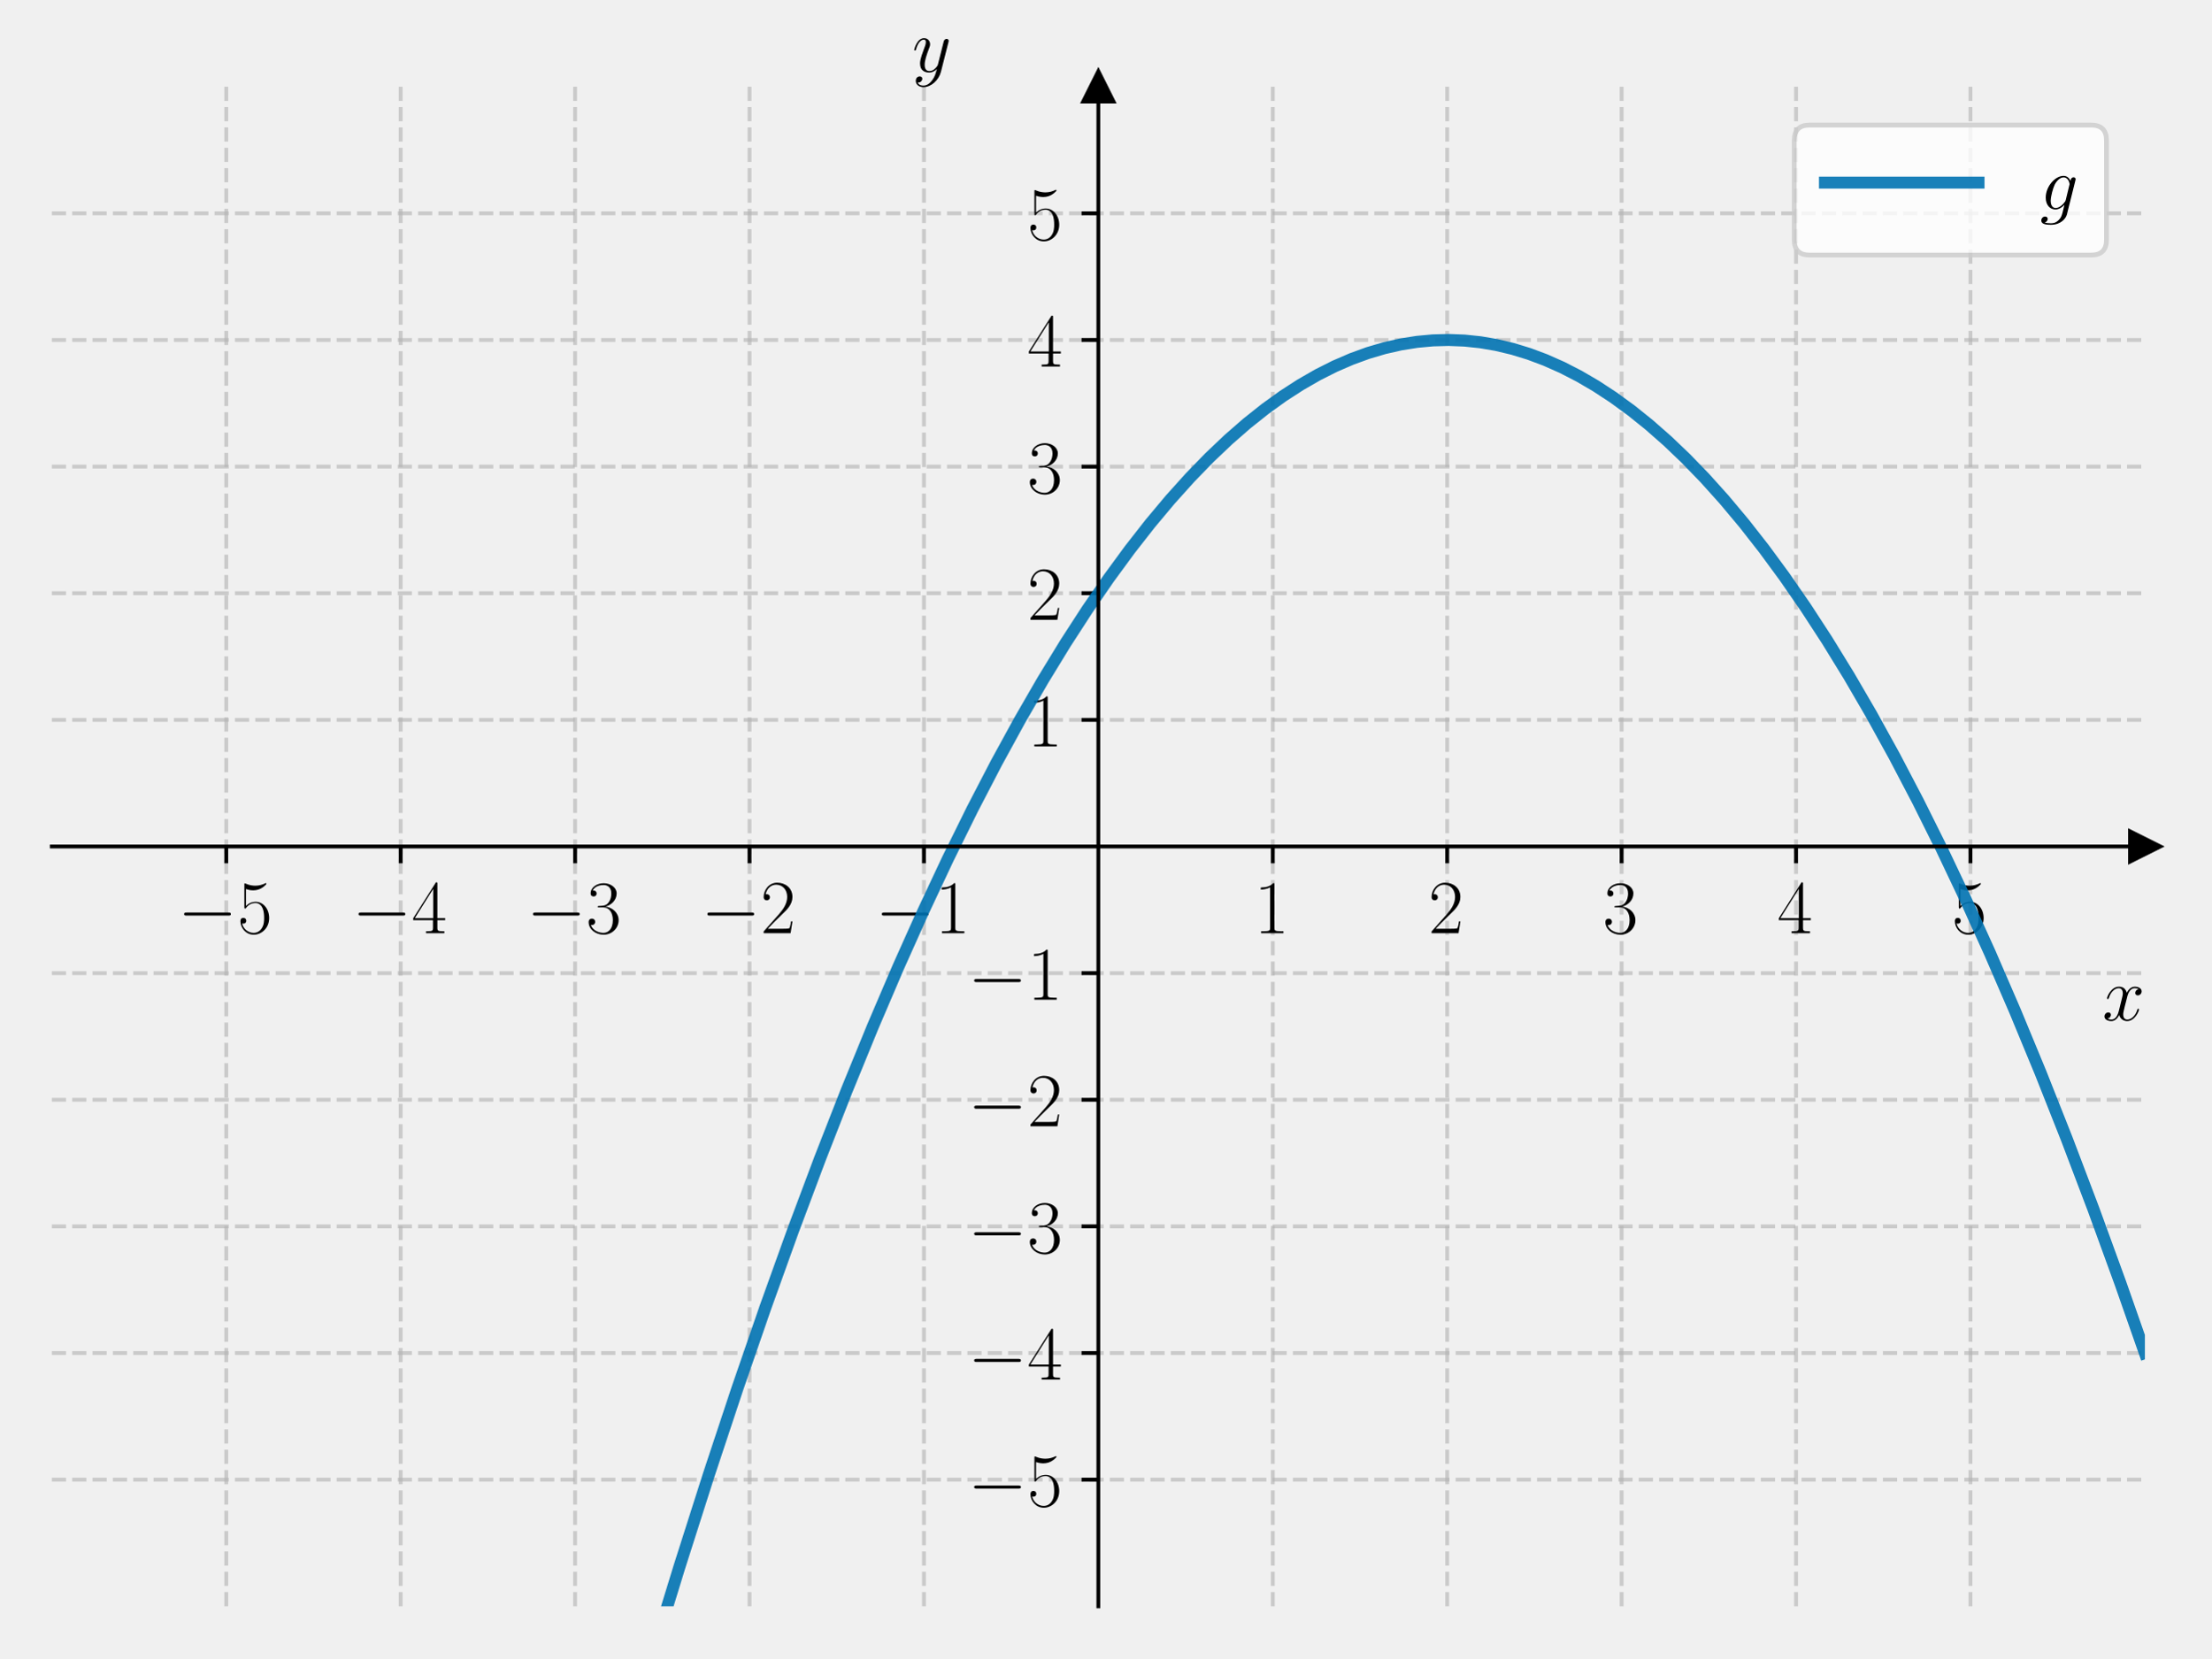
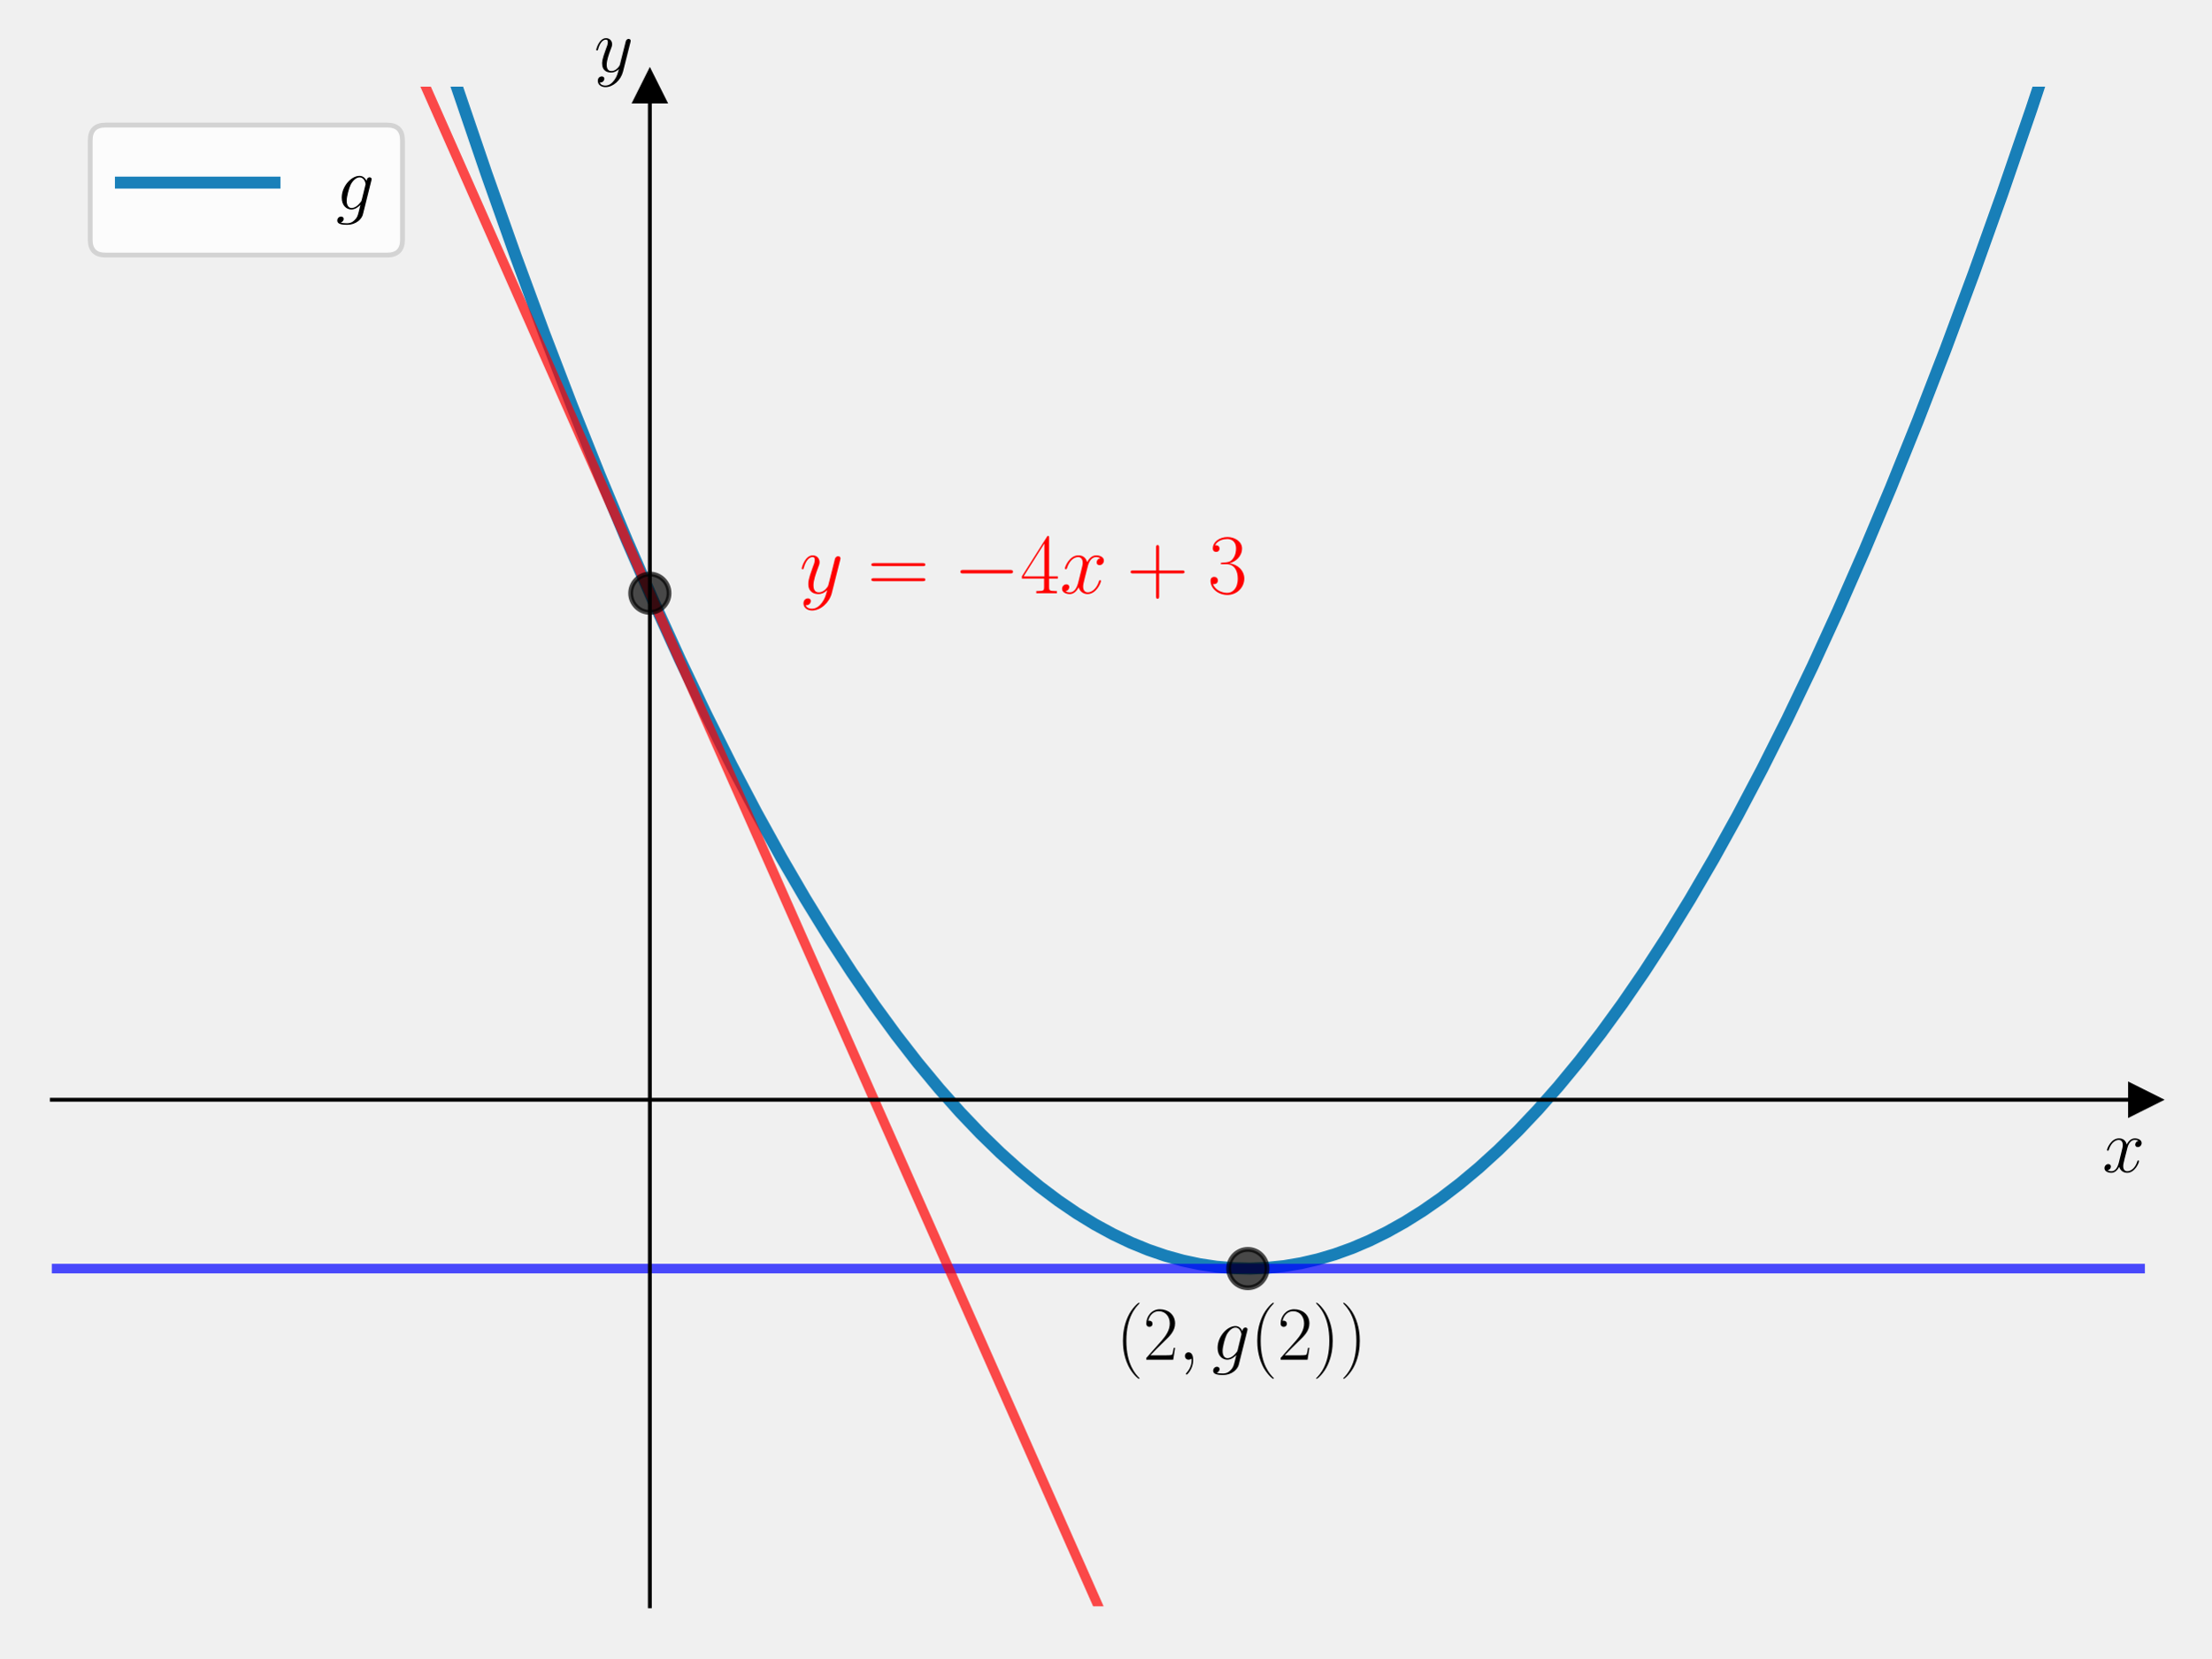
<svg xmlns="http://www.w3.org/2000/svg" xmlns:xlink="http://www.w3.org/1999/xlink" width="460.8pt" height="345.6pt" viewBox="0 0 460.8 345.6" version="1.1">
  <defs>
    <style type="text/css">*{stroke-linejoin: round; stroke-linecap: butt}</style>
  </defs>
  <g id="figure_1">
    <g id="patch_1">
      <path d="M 0 345.6  L 460.8 345.6  L 460.8 0  L 0 0  L 0 345.6  z " style="fill: none" />
    </g>
    <g id="axes_1">
      <g id="patch_2">
        <path d="M 10.8 334.8  L 447 334.8  L 447 18.065  L 10.8 18.065  L 10.8 334.8  z " style="fill: none" />
      </g>
      <g id="matplotlib.axis_1">
-         <g id="xtick_1">
-           <g id="line2d_1">
-             <path d="M 47.15 334.8  L 47.15 18.065  " clip-path="url(#p6f32e92898)" style="fill: none; stroke-dasharray: 2.96,1.28; stroke-dashoffset: 0; stroke: #b0b0b0; stroke-opacity: 0.6; stroke-width: 0.8" />
-           </g>
-           <g id="line2d_2">
-             <defs>
-               <path id="m52baa0a2c3" d="M 0 0  L 0 3.5  " style="stroke: #000000; stroke-width: 0.8" />
-             </defs>
-             <g>
-               <use xlink:href="#m52baa0a2c3" x="47.15" y="176.432" style="stroke: #000000; stroke-width: 0.8" />
-             </g>
-           </g>
-           <g id="text_1">
-             <g transform="translate(37.04901 194.5019) scale(0.16 -0.16)">
-               <defs>
-                 <path id="CMSY10-0" d="M 4218 1472  C 4326 1472 4442 1472 4442 1600  C 4442 1728 4326 1728 4218 1728  L 755 1728  C 646 1728 531 1728 531 1600  C 531 1472 646 1472 755 1472  L 4218 1472  z " transform="scale(0.015625)" />
-                 <path id="CMR17-35" d="M 730 3692  C 794 3666 1056 3584 1325 3584  C 1920 3584 2246 3911 2432 4100  C 2432 4157 2432 4192 2394 4192  C 2387 4192 2374 4192 2323 4163  C 2099 4058 1837 3973 1517 3973  C 1325 3973 1037 3999 723 4139  C 653 4171 640 4171 634 4171  C 602 4171 595 4164 595 4037  L 595 2203  C 595 2089 595 2057 659 2057  C 691 2057 704 2070 736 2114  C 941 2401 1222 2522 1542 2522  C 1766 2522 2246 2382 2246 1289  C 2246 1085 2246 715 2054 421  C 1894 159 1645 25 1370 25  C 947 25 518 320 403 814  C 429 807 480 795 506 795  C 589 795 749 840 749 1038  C 749 1210 627 1280 506 1280  C 358 1280 262 1190 262 1011  C 262 454 704 -128 1382 -128  C 2042 -128 2669 440 2669 1264  C 2669 2030 2170 2624 1549 2624  C 1222 2624 947 2503 730 2274  L 730 3692  z " transform="scale(0.015625)" />
-               </defs>
-               <use xlink:href="#CMSY10-0" transform="scale(0.996264)" />
-               <use xlink:href="#CMR17-35" transform="translate(77.48747 0) scale(0.996264)" />
-             </g>
-           </g>
-         </g>
-         <g id="xtick_2">
-           <g id="line2d_3">
-             <path d="M 83.5 334.8  L 83.5 18.065  " clip-path="url(#p6f32e92898)" style="fill: none; stroke-dasharray: 2.96,1.28; stroke-dashoffset: 0; stroke: #b0b0b0; stroke-opacity: 0.6; stroke-width: 0.8" />
-           </g>
-           <g id="line2d_4">
-             <g>
-               <use xlink:href="#m52baa0a2c3" x="83.5" y="176.432" style="stroke: #000000; stroke-width: 0.8" />
-             </g>
-           </g>
-           <g id="text_2">
-             <g transform="translate(73.39901 194.5019) scale(0.16 -0.16)">
-               <defs>
-                 <path id="CMR17-34" d="M 2150 4122  C 2150 4256 2144 4256 2029 4256  L 128 1254  L 128 1088  L 1779 1088  L 1779 457  C 1779 224 1766 160 1318 160  L 1197 160  L 1197 0  C 1402 0 1747 0 1965 0  C 2182 0 2528 0 2733 0  L 2733 160  L 2611 160  C 2163 160 2150 224 2150 457  L 2150 1088  L 2803 1088  L 2803 1254  L 2150 1254  L 2150 4122  z M 1798 3703  L 1798 1254  L 256 1254  L 1798 3703  z " transform="scale(0.015625)" />
-               </defs>
-               <use xlink:href="#CMSY10-0" transform="scale(0.996264)" />
-               <use xlink:href="#CMR17-34" transform="translate(77.48747 0) scale(0.996264)" />
-             </g>
-           </g>
-         </g>
-         <g id="xtick_3">
-           <g id="line2d_5">
-             <path d="M 119.85 334.8  L 119.85 18.065  " clip-path="url(#p6f32e92898)" style="fill: none; stroke-dasharray: 2.96,1.28; stroke-dashoffset: 0; stroke: #b0b0b0; stroke-opacity: 0.6; stroke-width: 0.8" />
-           </g>
-           <g id="line2d_6">
-             <g>
-               <use xlink:href="#m52baa0a2c3" x="119.85" y="176.432" style="stroke: #000000; stroke-width: 0.8" />
-             </g>
-           </g>
-           <g id="text_3">
-             <g transform="translate(109.749 194.5019) scale(0.16 -0.16)">
-               <defs>
-                 <path id="CMR17-33" d="M 1414 2157  C 1984 2157 2234 1662 2234 1090  C 2234 320 1824 25 1453 25  C 1114 25 563 194 390 693  C 422 680 454 680 486 680  C 640 680 755 782 755 948  C 755 1133 614 1216 486 1216  C 378 1216 211 1165 211 926  C 211 335 787 -128 1466 -128  C 2176 -128 2720 430 2720 1085  C 2720 1707 2208 2157 1600 2227  C 2086 2328 2554 2756 2554 3329  C 2554 3820 2048 4179 1472 4179  C 890 4179 378 3829 378 3329  C 378 3110 544 3072 627 3072  C 762 3072 877 3155 877 3321  C 877 3486 762 3569 627 3569  C 602 3569 570 3569 544 3557  C 730 3959 1235 4032 1459 4032  C 1683 4032 2106 3925 2106 3320  C 2106 3143 2080 2828 1862 2550  C 1670 2304 1453 2304 1242 2284  C 1210 2284 1062 2269 1037 2269  C 992 2263 966 2257 966 2208  C 966 2163 973 2157 1101 2157  L 1414 2157  z " transform="scale(0.015625)" />
-               </defs>
-               <use xlink:href="#CMSY10-0" transform="scale(0.996264)" />
-               <use xlink:href="#CMR17-33" transform="translate(77.48747 0) scale(0.996264)" />
-             </g>
-           </g>
-         </g>
-         <g id="xtick_4">
-           <g id="line2d_7">
-             <path d="M 156.2 334.8  L 156.2 18.065  " clip-path="url(#p6f32e92898)" style="fill: none; stroke-dasharray: 2.96,1.28; stroke-dashoffset: 0; stroke: #b0b0b0; stroke-opacity: 0.6; stroke-width: 0.8" />
-           </g>
-           <g id="line2d_8">
-             <g>
-               <use xlink:href="#m52baa0a2c3" x="156.2" y="176.432" style="stroke: #000000; stroke-width: 0.8" />
-             </g>
-           </g>
-           <g id="text_4">
-             <g transform="translate(146.099 194.5019) scale(0.16 -0.16)">
-               <defs>
-                 <path id="CMR17-32" d="M 2669 989  L 2554 989  C 2490 536 2438 459 2413 420  C 2381 369 1920 369 1830 369  L 602 369  C 832 619 1280 1072 1824 1597  C 2214 1967 2669 2402 2669 3035  C 2669 3790 2067 4224 1395 4224  C 691 4224 262 3604 262 3030  C 262 2780 448 2748 525 2748  C 589 2748 781 2787 781 3010  C 781 3207 614 3264 525 3264  C 486 3264 448 3258 422 3245  C 544 3790 915 4058 1306 4058  C 1862 4058 2227 3617 2227 3035  C 2227 2479 1901 2000 1536 1584  L 262 146  L 262 0  L 2515 0  L 2669 989  z " transform="scale(0.015625)" />
-               </defs>
-               <use xlink:href="#CMSY10-0" transform="scale(0.996264)" />
-               <use xlink:href="#CMR17-32" transform="translate(77.48747 0) scale(0.996264)" />
-             </g>
-           </g>
-         </g>
-         <g id="xtick_5">
-           <g id="line2d_9">
-             <path d="M 192.55 334.8  L 192.55 18.065  " clip-path="url(#p6f32e92898)" style="fill: none; stroke-dasharray: 2.96,1.28; stroke-dashoffset: 0; stroke: #b0b0b0; stroke-opacity: 0.6; stroke-width: 0.8" />
-           </g>
-           <g id="line2d_10">
-             <g>
-               <use xlink:href="#m52baa0a2c3" x="192.55" y="176.432" style="stroke: #000000; stroke-width: 0.8" />
-             </g>
-           </g>
-           <g id="text_5">
-             <g transform="translate(182.449 194.5019) scale(0.16 -0.16)">
-               <defs>
-                 <path id="CMR17-31" d="M 1702 4058  C 1702 4192 1696 4192 1606 4192  C 1357 3916 979 3827 621 3827  C 602 3827 570 3827 563 3808  C 557 3795 557 3782 557 3648  C 755 3648 1088 3686 1344 3839  L 1344 461  C 1344 236 1331 160 781 160  L 589 160  L 589 0  C 896 0 1216 0 1523 0  C 1830 0 2150 0 2458 0  L 2458 160  L 2266 160  C 1715 160 1702 230 1702 458  L 1702 4058  z " transform="scale(0.015625)" />
-               </defs>
-               <use xlink:href="#CMSY10-0" transform="scale(0.996264)" />
-               <use xlink:href="#CMR17-31" transform="translate(77.48747 0) scale(0.996264)" />
-             </g>
-           </g>
-         </g>
-         <g id="xtick_6">
-           <g id="line2d_11">
-             <path d="M 265.25 334.8  L 265.25 18.065  " clip-path="url(#p6f32e92898)" style="fill: none; stroke-dasharray: 2.96,1.28; stroke-dashoffset: 0; stroke: #b0b0b0; stroke-opacity: 0.6; stroke-width: 0.8" />
-           </g>
-           <g id="line2d_12">
-             <g>
-               <use xlink:href="#m52baa0a2c3" x="265.25" y="176.432" style="stroke: #000000; stroke-width: 0.8" />
-             </g>
-           </g>
-           <g id="text_6">
-             <g transform="translate(261.348 194.5019) scale(0.16 -0.16)">
-               <use xlink:href="#CMR17-31" transform="scale(0.996264)" />
-             </g>
-           </g>
-         </g>
-         <g id="xtick_7">
-           <g id="line2d_13">
-             <path d="M 301.6 334.8  L 301.6 18.065  " clip-path="url(#p6f32e92898)" style="fill: none; stroke-dasharray: 2.96,1.28; stroke-dashoffset: 0; stroke: #b0b0b0; stroke-opacity: 0.6; stroke-width: 0.8" />
-           </g>
-           <g id="line2d_14">
-             <g>
-               <use xlink:href="#m52baa0a2c3" x="301.6" y="176.432" style="stroke: #000000; stroke-width: 0.8" />
-             </g>
-           </g>
-           <g id="text_7">
-             <g transform="translate(297.698 194.5019) scale(0.16 -0.16)">
-               <use xlink:href="#CMR17-32" transform="scale(0.996264)" />
-             </g>
-           </g>
-         </g>
-         <g id="xtick_8">
-           <g id="line2d_15">
-             <path d="M 337.95 334.8  L 337.95 18.065  " clip-path="url(#p6f32e92898)" style="fill: none; stroke-dasharray: 2.96,1.28; stroke-dashoffset: 0; stroke: #b0b0b0; stroke-opacity: 0.6; stroke-width: 0.8" />
-           </g>
-           <g id="line2d_16">
-             <g>
-               <use xlink:href="#m52baa0a2c3" x="337.95" y="176.432" style="stroke: #000000; stroke-width: 0.8" />
-             </g>
-           </g>
-           <g id="text_8">
-             <g transform="translate(334.048 194.5019) scale(0.16 -0.16)">
-               <use xlink:href="#CMR17-33" transform="scale(0.996264)" />
-             </g>
-           </g>
-         </g>
-         <g id="xtick_9">
-           <g id="line2d_17">
-             <path d="M 374.3 334.8  L 374.3 18.065  " clip-path="url(#p6f32e92898)" style="fill: none; stroke-dasharray: 2.96,1.28; stroke-dashoffset: 0; stroke: #b0b0b0; stroke-opacity: 0.6; stroke-width: 0.8" />
-           </g>
-           <g id="line2d_18">
-             <g>
-               <use xlink:href="#m52baa0a2c3" x="374.3" y="176.432" style="stroke: #000000; stroke-width: 0.8" />
-             </g>
-           </g>
-           <g id="text_9">
-             <g transform="translate(370.398 194.5019) scale(0.16 -0.16)">
-               <use xlink:href="#CMR17-34" transform="scale(0.996264)" />
-             </g>
-           </g>
-         </g>
-         <g id="xtick_10">
-           <g id="line2d_19">
-             <path d="M 410.65 334.8  L 410.65 18.065  " clip-path="url(#p6f32e92898)" style="fill: none; stroke-dasharray: 2.96,1.28; stroke-dashoffset: 0; stroke: #b0b0b0; stroke-opacity: 0.6; stroke-width: 0.8" />
-           </g>
-           <g id="line2d_20">
-             <g>
-               <use xlink:href="#m52baa0a2c3" x="410.65" y="176.432" style="stroke: #000000; stroke-width: 0.8" />
-             </g>
-           </g>
-           <g id="text_10">
-             <g transform="translate(406.748 194.5019) scale(0.16 -0.16)">
-               <use xlink:href="#CMR17-35" transform="scale(0.996264)" />
-             </g>
-           </g>
-         </g>
-         <g id="text_11">
-           <g transform="translate(438.1306 212.6709) scale(0.16 -0.16)">
+         <g id="text_1">
+           <g transform="translate(438.1306 244.2911) scale(0.16 -0.16)">
            <defs>
              <path id="CMMI12-78" d="M 3034 2606  C 2829 2567 2752 2414 2752 2293  C 2752 2139 2874 2088 2963 2088  C 3155 2088 3290 2254 3290 2427  C 3290 2695 2982 2816 2714 2816  C 2323 2816 2106 2433 2048 2312  C 1901 2816 1504 2816 1389 2816  C 736 2816 390 1980 390 1839  C 390 1814 416 1782 461 1782  C 512 1782 525 1820 538 1846  C 755 2555 1184 2689 1370 2689  C 1658 2689 1715 2420 1715 2267  C 1715 2127 1677 1980 1600 1673  L 1382 798  C 1286 415 1101 64 762 64  C 730 64 570 64 435 147  C 666 192 717 383 717 460  C 717 588 621 664 499 664  C 346 664 179 530 179 326  C 179 57 480 -64 755 -64  C 1062 -64 1280 179 1414 441  C 1517 64 1837 -64 2074 -64  C 2726 -64 3072 773 3072 913  C 3072 945 3046 971 3008 971  C 2950 971 2944 939 2925 888  C 2752 326 2381 64 2093 64  C 1869 64 1747 230 1747 492  C 1747 632 1773 734 1875 1156  L 2099 2024  C 2195 2408 2413 2689 2707 2689  C 2720 2689 2899 2689 3034 2606  z " transform="scale(0.015625)" />
            </defs>
            <use xlink:href="#CMMI12-78" transform="scale(0.996264)" />
          </g>
        </g>
      </g>
      <g id="matplotlib.axis_2">
-         <g id="ytick_1">
-           <g id="line2d_21">
-             <path d="M 10.8 308.405  L 447 308.405  " clip-path="url(#p6f32e92898)" style="fill: none; stroke-dasharray: 2.96,1.28; stroke-dashoffset: 0; stroke: #b0b0b0; stroke-opacity: 0.6; stroke-width: 0.8" />
-           </g>
-           <g id="line2d_22">
-             <defs>
-               <path id="m84176ec580" d="M 0 0  L -3.5 0  " style="stroke: #000000; stroke-width: 0.8" />
-             </defs>
-             <g>
-               <use xlink:href="#m84176ec580" x="228.9" y="308.405" style="stroke: #000000; stroke-width: 0.8" />
-             </g>
-           </g>
-           <g id="text_12">
-             <g transform="translate(201.698 313.9402) scale(0.16 -0.16)">
-               <use xlink:href="#CMSY10-0" transform="scale(0.996264)" />
-               <use xlink:href="#CMR17-35" transform="translate(77.48747 0) scale(0.996264)" />
-             </g>
-           </g>
-         </g>
-         <g id="ytick_2">
-           <g id="line2d_23">
-             <path d="M 10.8 282.011  L 447 282.011  " clip-path="url(#p6f32e92898)" style="fill: none; stroke-dasharray: 2.96,1.28; stroke-dashoffset: 0; stroke: #b0b0b0; stroke-opacity: 0.6; stroke-width: 0.8" />
-           </g>
-           <g id="line2d_24">
-             <g>
-               <use xlink:href="#m84176ec580" x="228.9" y="282.011" style="stroke: #000000; stroke-width: 0.8" />
-             </g>
-           </g>
-           <g id="text_13">
-             <g transform="translate(201.698 287.5455) scale(0.16 -0.16)">
-               <use xlink:href="#CMSY10-0" transform="scale(0.996264)" />
-               <use xlink:href="#CMR17-34" transform="translate(77.48747 0) scale(0.996264)" />
-             </g>
-           </g>
-         </g>
-         <g id="ytick_3">
-           <g id="line2d_25">
-             <path d="M 10.8 255.616  L 447 255.616  " clip-path="url(#p6f32e92898)" style="fill: none; stroke-dasharray: 2.96,1.28; stroke-dashoffset: 0; stroke: #b0b0b0; stroke-opacity: 0.6; stroke-width: 0.8" />
-           </g>
-           <g id="line2d_26">
-             <g>
-               <use xlink:href="#m84176ec580" x="228.9" y="255.616" style="stroke: #000000; stroke-width: 0.8" />
-             </g>
-           </g>
-           <g id="text_14">
-             <g transform="translate(201.698 261.1509) scale(0.16 -0.16)">
-               <use xlink:href="#CMSY10-0" transform="scale(0.996264)" />
-               <use xlink:href="#CMR17-33" transform="translate(77.48747 0) scale(0.996264)" />
-             </g>
-           </g>
-         </g>
-         <g id="ytick_4">
-           <g id="line2d_27">
-             <path d="M 10.8 229.222  L 447 229.222  " clip-path="url(#p6f32e92898)" style="fill: none; stroke-dasharray: 2.96,1.28; stroke-dashoffset: 0; stroke: #b0b0b0; stroke-opacity: 0.6; stroke-width: 0.8" />
-           </g>
-           <g id="line2d_28">
-             <g>
-               <use xlink:href="#m84176ec580" x="228.9" y="229.222" style="stroke: #000000; stroke-width: 0.8" />
-             </g>
-           </g>
-           <g id="text_15">
-             <g transform="translate(201.698 234.7563) scale(0.16 -0.16)">
-               <use xlink:href="#CMSY10-0" transform="scale(0.996264)" />
-               <use xlink:href="#CMR17-32" transform="translate(77.48747 0) scale(0.996264)" />
-             </g>
-           </g>
-         </g>
-         <g id="ytick_5">
-           <g id="line2d_29">
-             <path d="M 10.8 202.827  L 447 202.827  " clip-path="url(#p6f32e92898)" style="fill: none; stroke-dasharray: 2.96,1.28; stroke-dashoffset: 0; stroke: #b0b0b0; stroke-opacity: 0.6; stroke-width: 0.8" />
-           </g>
-           <g id="line2d_30">
-             <g>
-               <use xlink:href="#m84176ec580" x="228.9" y="202.827" style="stroke: #000000; stroke-width: 0.8" />
-             </g>
-           </g>
-           <g id="text_16">
-             <g transform="translate(201.698 208.3617) scale(0.16 -0.16)">
-               <use xlink:href="#CMSY10-0" transform="scale(0.996264)" />
-               <use xlink:href="#CMR17-31" transform="translate(77.48747 0) scale(0.996264)" />
-             </g>
-           </g>
-         </g>
-         <g id="ytick_6">
-           <g id="line2d_31">
-             <path d="M 10.8 150.038  L 447 150.038  " clip-path="url(#p6f32e92898)" style="fill: none; stroke-dasharray: 2.96,1.28; stroke-dashoffset: 0; stroke: #b0b0b0; stroke-opacity: 0.6; stroke-width: 0.8" />
-           </g>
-           <g id="line2d_32">
-             <g>
-               <use xlink:href="#m84176ec580" x="228.9" y="150.038" style="stroke: #000000; stroke-width: 0.8" />
-             </g>
-           </g>
-           <g id="text_17">
-             <g transform="translate(214.096 155.5724) scale(0.16 -0.16)">
-               <use xlink:href="#CMR17-31" transform="scale(0.996264)" />
-             </g>
-           </g>
-         </g>
-         <g id="ytick_7">
-           <g id="line2d_33">
-             <path d="M 10.8 123.643  L 447 123.643  " clip-path="url(#p6f32e92898)" style="fill: none; stroke-dasharray: 2.96,1.28; stroke-dashoffset: 0; stroke: #b0b0b0; stroke-opacity: 0.6; stroke-width: 0.8" />
-           </g>
-           <g id="line2d_34">
-             <g>
-               <use xlink:href="#m84176ec580" x="228.9" y="123.643" style="stroke: #000000; stroke-width: 0.8" />
-             </g>
-           </g>
-           <g id="text_18">
-             <g transform="translate(214.096 129.1778) scale(0.16 -0.16)">
-               <use xlink:href="#CMR17-32" transform="scale(0.996264)" />
-             </g>
-           </g>
-         </g>
-         <g id="ytick_8">
-           <g id="line2d_35">
-             <path d="M 10.8 97.248  L 447 97.248  " clip-path="url(#p6f32e92898)" style="fill: none; stroke-dasharray: 2.96,1.28; stroke-dashoffset: 0; stroke: #b0b0b0; stroke-opacity: 0.6; stroke-width: 0.8" />
-           </g>
-           <g id="line2d_36">
-             <g>
-               <use xlink:href="#m84176ec580" x="228.9" y="97.248" style="stroke: #000000; stroke-width: 0.8" />
-             </g>
-           </g>
-           <g id="text_19">
-             <g transform="translate(214.096 102.7832) scale(0.16 -0.16)">
-               <use xlink:href="#CMR17-33" transform="scale(0.996264)" />
-             </g>
-           </g>
-         </g>
-         <g id="ytick_9">
-           <g id="line2d_37">
-             <path d="M 10.8 70.854  L 447 70.854  " clip-path="url(#p6f32e92898)" style="fill: none; stroke-dasharray: 2.96,1.28; stroke-dashoffset: 0; stroke: #b0b0b0; stroke-opacity: 0.6; stroke-width: 0.8" />
-           </g>
-           <g id="line2d_38">
-             <g>
-               <use xlink:href="#m84176ec580" x="228.9" y="70.854" style="stroke: #000000; stroke-width: 0.8" />
-             </g>
-           </g>
-           <g id="text_20">
-             <g transform="translate(214.096 76.38857) scale(0.16 -0.16)">
-               <use xlink:href="#CMR17-34" transform="scale(0.996264)" />
-             </g>
-           </g>
-         </g>
-         <g id="ytick_10">
-           <g id="line2d_39">
-             <path d="M 10.8 44.459  L 447 44.459  " clip-path="url(#p6f32e92898)" style="fill: none; stroke-dasharray: 2.96,1.28; stroke-dashoffset: 0; stroke: #b0b0b0; stroke-opacity: 0.6; stroke-width: 0.8" />
-           </g>
-           <g id="line2d_40">
-             <g>
-               <use xlink:href="#m84176ec580" x="228.9" y="44.459" style="stroke: #000000; stroke-width: 0.8" />
-             </g>
-           </g>
-           <g id="text_21">
-             <g transform="translate(214.096 49.99395) scale(0.16 -0.16)">
-               <use xlink:href="#CMR17-35" transform="scale(0.996264)" />
-             </g>
-           </g>
-         </g>
-         <g id="text_22">
-           <g transform="translate(190.0877 14.96506) scale(0.16 -0.16)">
+         <g id="text_2">
+           <g transform="translate(123.8183 14.96506) scale(0.16 -0.16)">
            <defs>
              <path id="CMMI12-79" d="M 1683 -700  C 1510 -939 1261 -1152 947 -1152  C 870 -1152 563 -1152 467 -889  C 486 -895 518 -895 531 -895  C 723 -895 851 -729 851 -582  C 851 -435 730 -384 634 -384  C 531 -384 307 -458 307 -759  C 307 -1071 582 -1286 947 -1286  C 1587 -1286 2234 -700 2413 6  L 3040 2485  C 3046 2517 3059 2556 3059 2594  C 3059 2689 2982 2753 2886 2753  C 2829 2753 2694 2727 2643 2535  L 2170 658  C 2138 543 2138 530 2086 460  C 1958 281 1747 64 1440 64  C 1082 64 1050 415 1050 588  C 1050 952 1222 1443 1395 1903  C 1466 2088 1504 2178 1504 2305  C 1504 2574 1312 2816 998 2816  C 410 2816 173 1890 173 1839  C 173 1814 198 1782 243 1782  C 301 1782 307 1807 333 1897  C 486 2433 730 2689 979 2689  C 1037 2689 1146 2689 1146 2478  C 1146 2312 1075 2127 979 1884  C 666 1047 666 837 666 683  C 666 77 1101 -64 1421 -64  C 1606 -64 1837 -6 2061 230  L 2067 224  C 1971 -147 1907 -392 1683 -700  z " transform="scale(0.015625)" />
            </defs>
            <use xlink:href="#CMMI12-79" transform="scale(0.996264)" />
          </g>
        </g>
      </g>
-       <g id="line2d_41">
+       <g id="line2d_1">
        <defs>
-           <path id="m41340cf270" d="M 3 0  L -3 -3  L -3 3  z " style="stroke: #000000; stroke-linejoin: miter" />
+           <path id="mf73fa3a527" d="M 3 0  L -3 -3  L -3 3  z " style="stroke: #000000; stroke-linejoin: miter" />
        </defs>
        <g>
-           <use xlink:href="#m41340cf270" x="447" y="176.432" style="stroke: #000000; stroke-linejoin: miter" />
+           <use xlink:href="#mf73fa3a527" x="447" y="229.222" style="stroke: #000000; stroke-linejoin: miter" />
        </g>
      </g>
-       <g id="line2d_42">
+       <g id="line2d_2">
        <defs>
-           <path id="m8770f5e34e" d="M 0 -3  L -3 3  L 3 3  z " style="stroke: #000000; stroke-linejoin: miter" />
+           <path id="m952686a46c" d="M 0 -3  L -3 3  L 3 3  z " style="stroke: #000000; stroke-linejoin: miter" />
        </defs>
        <g>
-           <use xlink:href="#m8770f5e34e" x="228.9" y="18.065" style="stroke: #000000; stroke-linejoin: miter" />
+           <use xlink:href="#m952686a46c" x="135.429" y="18.065" style="stroke: #000000; stroke-linejoin: miter" />
        </g>
      </g>
-       <g id="line2d_43">
-         <path d="M 135.444 346.6  L 141.607 326.524  L 147.678 307.487  L 153.644 289.501  L 159.502 272.529  L 165.254 256.532  L 170.9 241.474  L 176.439 227.318  L 181.871 214.031  L 187.197 201.576  L 192.417 189.92  L 197.53 179.029  L 202.643 168.661  L 207.649 159.015  L 212.549 150.059  L 217.343 141.761  L 222.029 134.092  L 226.61 127.021  L 231.084 120.519  L 235.451 114.558  L 239.712 109.109  L 243.866 104.146  L 248.02 99.527  L 252.068 95.358  L 256.009 91.614  L 259.844 88.268  L 263.679 85.217  L 267.407 82.531  L 271.029 80.189  L 274.65 78.108  L 278.166 76.339  L 281.681 74.817  L 285.089 73.576  L 288.498 72.568  L 291.907 71.792  L 295.315 71.248  L 298.617 70.943  L 301.92 70.855  L 305.222 70.985  L 308.524 71.333  L 311.826 71.898  L 315.235 72.711  L 318.643 73.755  L 322.052 75.032  L 325.567 76.591  L 329.082 78.397  L 332.597 80.451  L 336.219 82.824  L 339.947 85.541  L 343.675 88.536  L 347.51 91.906  L 351.345 95.57  L 355.286 99.641  L 359.334 104.146  L 363.488 109.109  L 367.642 114.417  L 371.903 120.22  L 376.271 126.544  L 380.744 133.417  L 385.325 140.868  L 390.012 148.926  L 394.805 157.621  L 399.705 166.984  L 404.605 176.826  L 409.611 187.378  L 414.724 198.671  L 419.944 210.738  L 425.27 223.612  L 430.702 237.327  L 436.241 251.919  L 441.887 267.421  L 447 282.011  L 447 282.011  " clip-path="url(#p6f32e92898)" style="fill: none; stroke: #0072b2; stroke-opacity: 0.9; stroke-width: 2.5; stroke-linecap: square" />
+       <g id="line2d_3">
+         <path d="M 88.929 -1  L 95.164 17.99  L 101.342 36.11  L 107.414 53.243  L 113.379 69.425  L 119.238 84.691  L 124.99 99.073  L 130.635 112.606  L 136.174 125.322  L 141.713 137.483  L 147.146 148.869  L 152.472 159.512  L 157.691 169.444  L 162.804 178.694  L 167.811 187.292  L 172.711 195.268  L 177.504 202.649  L 182.191 209.463  L 186.771 215.738  L 191.245 221.5  L 195.719 226.898  L 200.086 231.819  L 204.347 236.286  L 208.501 240.325  L 212.549 243.959  L 216.597 247.296  L 220.538 250.26  L 224.373 252.874  L 228.208 255.221  L 231.936 257.247  L 235.664 259.022  L 239.286 260.504  L 242.907 261.749  L 246.529 262.756  L 250.044 263.506  L 253.559 264.032  L 257.075 264.334  L 260.59 264.412  L 264.105 264.266  L 267.62 263.896  L 271.135 263.302  L 274.65 262.484  L 278.166 261.442  L 281.787 260.135  L 285.409 258.589  L 289.031 256.806  L 292.759 254.722  L 296.487 252.386  L 300.322 249.721  L 304.263 246.704  L 308.204 243.405  L 312.252 239.724  L 316.406 235.637  L 320.561 231.237  L 324.821 226.4  L 329.189 221.1  L 333.663 215.312  L 338.136 209.162  L 342.717 202.489  L 347.404 195.268  L 352.197 187.47  L 357.097 179.069  L 362.103 170.036  L 367.216 160.341  L 372.436 149.956  L 377.762 138.85  L 383.088 127.229  L 388.52 114.847  L 394.059 101.671  L 399.705 87.669  L 405.457 72.809  L 411.316 57.057  L 417.281 40.38  L 423.353 22.742  L 429.531 4.109  L 431.186 -1  L 431.186 -1  " clip-path="url(#p45f9a96e75)" style="fill: none; stroke: #0072b2; stroke-opacity: 0.9; stroke-width: 2.5; stroke-linecap: square" />
+       </g>
+       <g id="line2d_4">
+         <path d="M 10.556 264.414  L 447.914 264.414  L 447.914 264.414  " clip-path="url(#p45f9a96e75)" style="fill: none; stroke: #0000ff; stroke-opacity: 0.7; stroke-width: 2; stroke-linecap: square" />
+       </g>
+       <g id="line2d_5">
+         <defs>
+           <path id="m18c07c98e1" d="M 0 4  C 1.061 4 2.078 3.579 2.828 2.828  C 3.579 2.078 4 1.061 4 0  C 4 -1.061 3.579 -2.078 2.828 -2.828  C 2.078 -3.579 1.061 -4 0 -4  C -1.061 -4 -2.078 -3.579 -2.828 -2.828  C -3.579 -2.078 -4 -1.061 -4 0  C -4 1.061 -3.579 2.078 -2.828 2.828  C -2.078 3.579 -1.061 4 0 4  z " style="stroke: #000000; stroke-opacity: 0.7" />
+         </defs>
+         <g clip-path="url(#p45f9a96e75)">
+           <use xlink:href="#m18c07c98e1" x="260.057" y="264.414" style="fill-opacity: 0.7; stroke: #000000; stroke-opacity: 0.7" />
+         </g>
+       </g>
+       <g id="line2d_6">
+         <path d="M 80.254 -1  L 234.123 346.6  L 234.123 346.6  " clip-path="url(#p45f9a96e75)" style="fill: none; stroke: #ff0000; stroke-opacity: 0.7; stroke-width: 2; stroke-linecap: square" />
+       </g>
+       <g id="line2d_7">
+         <g clip-path="url(#p45f9a96e75)">
+           <use xlink:href="#m18c07c98e1" x="135.429" y="123.643" style="fill-opacity: 0.7; stroke: #000000; stroke-opacity: 0.7" />
+         </g>
      </g>
      <g id="patch_3">
-         <path d="M 228.9 334.8  L 228.9 18.065  " style="fill: none; stroke: #000000; stroke-width: 0.8; stroke-linejoin: miter; stroke-linecap: square" />
+         <path d="M 135.429 334.8  L 135.429 18.065  " style="fill: none; stroke: #000000; stroke-width: 0.8; stroke-linejoin: miter; stroke-linecap: square" />
      </g>
      <g id="patch_4">
        <path d="M 447 334.8  L 447 18.065  " style="fill: none" />
      </g>
      <g id="patch_5">
-         <path d="M 10.8 176.432  L 447 176.432  " style="fill: none; stroke: #000000; stroke-width: 0.8; stroke-linejoin: miter; stroke-linecap: square" />
+         <path d="M 10.8 229.222  L 447 229.222  " style="fill: none; stroke: #000000; stroke-width: 0.8; stroke-linejoin: miter; stroke-linecap: square" />
      </g>
      <g id="patch_6">
        <path d="M 10.8 18.065  L 447 18.065  " style="fill: none" />
      </g>
+       <g id="text_3">
+         <g transform="translate(232.5947 283.4081) scale(0.16 -0.16)">
+           <defs>
+             <path id="CMR17-28" d="M 1958 -1561  C 1958 -1555 1958 -1542 1939 -1523  C 1645 -1224 858 -407 858 1581  C 858 3569 1632 4379 1946 4697  C 1946 4704 1958 4717 1958 4736  C 1958 4755 1939 4768 1914 4768  C 1843 4768 1299 4296 986 3594  C 666 2887 576 2199 576 1588  C 576 1128 621 351 1005 -471  C 1312 -1135 1837 -1600 1914 -1600  C 1946 -1600 1958 -1587 1958 -1561  z " transform="scale(0.015625)" />
+             <path id="CMR17-32" d="M 2669 989  L 2554 989  C 2490 536 2438 459 2413 420  C 2381 369 1920 369 1830 369  L 602 369  C 832 619 1280 1072 1824 1597  C 2214 1967 2669 2402 2669 3035  C 2669 3790 2067 4224 1395 4224  C 691 4224 262 3604 262 3030  C 262 2780 448 2748 525 2748  C 589 2748 781 2787 781 3010  C 781 3207 614 3264 525 3264  C 486 3264 448 3258 422 3245  C 544 3790 915 4058 1306 4058  C 1862 4058 2227 3617 2227 3035  C 2227 2479 1901 2000 1536 1584  L 262 146  L 262 0  L 2515 0  L 2669 989  z " transform="scale(0.015625)" />
+             <path id="CMMI12-3b" d="M 1248 -31  C 1248 343 1126 619 864 619  C 659 619 557 453 557 313  C 557 172 653 0 870 0  C 954 0 1024 26 1082 83  C 1094 96 1101 96 1107 96  C 1120 96 1120 5 1120 -27  C 1120 -240 1082 -659 710 -1080  C 640 -1157 640 -1170 640 -1183  C 640 -1216 672 -1248 704 -1248  C 755 -1248 1248 -771 1248 -31  z " transform="scale(0.015625)" />
+             <path id="CMMI12-67" d="M 2163 811  C 2138 709 2125 683 2042 588  C 1779 249 1510 128 1312 128  C 1101 128 902 294 902 734  C 902 1073 1094 1788 1235 2076  C 1421 2433 1709 2689 1978 2689  C 2400 2689 2483 2165 2483 2127  L 2464 2037  L 2163 811  z M 2560 2395  C 2477 2580 2298 2816 1978 2816  C 1280 2816 486 1941 486 990  C 486 326 890 0 1299 0  C 1638 0 1939 268 2054 396  L 1914 -171  C 1824 -516 1786 -674 1555 -894  C 1293 -1152 1050 -1152 909 -1152  C 717 -1152 557 -1139 397 -1089  C 602 -1033 653 -858 653 -789  C 653 -689 576 -588 435 -588  C 282 -588 115 -714 115 -922  C 115 -1180 378 -1280 922 -1280  C 1747 -1280 2176 -753 2259 -410  L 2970 2435  C 2989 2511 2989 2524 2989 2536  C 2989 2625 2918 2695 2822 2695  C 2669 2695 2579 2567 2560 2395  z " transform="scale(0.015625)" />
+             <path id="CMR17-29" d="M 1683 1581  C 1683 2040 1638 2817 1254 3639  C 947 4303 422 4768 346 4768  C 326 4768 301 4761 301 4729  C 301 4717 307 4710 314 4697  C 621 4378 1402 3568 1402 1584  C 1402 -407 627 -1217 314 -1537  C 307 -1549 301 -1556 301 -1568  C 301 -1600 326 -1600 346 -1600  C 416 -1600 960 -1128 1274 -426  C 1594 281 1683 969 1683 1581  z " transform="scale(0.015625)" />
+           </defs>
+           <use xlink:href="#CMR17-28" transform="scale(0.996264)" />
+           <use xlink:href="#CMR17-32" transform="translate(35.28077 0) scale(0.996264)" />
+           <use xlink:href="#CMMI12-3b" transform="translate(80.97124 0) scale(0.996264)" />
+           <use xlink:href="#CMMI12-67" transform="translate(124.6728 0) scale(0.996264)" />
+           <use xlink:href="#CMR17-28" transform="translate(174.9583 0) scale(0.996264)" />
+           <use xlink:href="#CMR17-32" transform="translate(210.2391 0) scale(0.996264)" />
+           <use xlink:href="#CMR17-29" transform="translate(255.9296 0) scale(0.996264)" />
+           <use xlink:href="#CMR17-29" transform="translate(291.2103 0) scale(0.996264)" />
+         </g>
+       </g>
+       <g id="text_4">
+         <g style="fill: #ff0000" transform="translate(166.5857 123.643) scale(0.18 -0.18)">
+           <defs>
+             <path id="CMR17-3d" d="M 4115 2017  C 4211 2017 4307 2017 4307 2125  C 4307 2240 4198 2240 4090 2240  L 512 2240  C 403 2240 294 2240 294 2125  C 294 2017 390 2017 486 2017  L 4115 2017  z M 4090 896  C 4198 896 4307 896 4307 1011  C 4307 1119 4211 1119 4115 1119  L 486 1119  C 390 1119 294 1119 294 1011  C 294 896 403 896 512 896  L 4090 896  z " transform="scale(0.015625)" />
+             <path id="CMSY10-0" d="M 4218 1472  C 4326 1472 4442 1472 4442 1600  C 4442 1728 4326 1728 4218 1728  L 755 1728  C 646 1728 531 1728 531 1600  C 531 1472 646 1472 755 1472  L 4218 1472  z " transform="scale(0.015625)" />
+             <path id="CMR17-34" d="M 2150 4122  C 2150 4256 2144 4256 2029 4256  L 128 1254  L 128 1088  L 1779 1088  L 1779 457  C 1779 224 1766 160 1318 160  L 1197 160  L 1197 0  C 1402 0 1747 0 1965 0  C 2182 0 2528 0 2733 0  L 2733 160  L 2611 160  C 2163 160 2150 224 2150 457  L 2150 1088  L 2803 1088  L 2803 1254  L 2150 1254  L 2150 4122  z M 1798 3703  L 1798 1254  L 256 1254  L 1798 3703  z " transform="scale(0.015625)" />
+             <path id="CMR17-2b" d="M 2413 1472  L 4109 1472  C 4198 1472 4307 1472 4307 1580  C 4307 1695 4205 1695 4109 1695  L 2413 1695  L 2413 3386  C 2413 3475 2413 3584 2304 3584  C 2189 3584 2189 3482 2189 3386  L 2189 1695  L 493 1695  C 403 1695 294 1695 294 1587  C 294 1472 397 1472 493 1472  L 2189 1472  L 2189 -218  C 2189 -307 2189 -416 2298 -416  C 2413 -416 2413 -314 2413 -218  L 2413 1472  z " transform="scale(0.015625)" />
+             <path id="CMR17-33" d="M 1414 2157  C 1984 2157 2234 1662 2234 1090  C 2234 320 1824 25 1453 25  C 1114 25 563 194 390 693  C 422 680 454 680 486 680  C 640 680 755 782 755 948  C 755 1133 614 1216 486 1216  C 378 1216 211 1165 211 926  C 211 335 787 -128 1466 -128  C 2176 -128 2720 430 2720 1085  C 2720 1707 2208 2157 1600 2227  C 2086 2328 2554 2756 2554 3329  C 2554 3820 2048 4179 1472 4179  C 890 4179 378 3829 378 3329  C 378 3110 544 3072 627 3072  C 762 3072 877 3155 877 3321  C 877 3486 762 3569 627 3569  C 602 3569 570 3569 544 3557  C 730 3959 1235 4032 1459 4032  C 1683 4032 2106 3925 2106 3320  C 2106 3143 2080 2828 1862 2550  C 1670 2304 1453 2304 1242 2284  C 1210 2284 1062 2269 1037 2269  C 992 2263 966 2257 966 2208  C 966 2163 973 2157 1101 2157  L 1414 2157  z " transform="scale(0.015625)" />
+           </defs>
+           <use xlink:href="#CMMI12-79" transform="scale(0.996264)" />
+           <use xlink:href="#CMR17-3d" transform="translate(78.81279 0) scale(0.996264)" />
+           <use xlink:href="#CMSY10-0" transform="translate(178.2016 0) scale(0.996264)" />
+           <use xlink:href="#CMR17-34" transform="translate(255.6891 0) scale(0.996264)" />
+           <use xlink:href="#CMMI12-78" transform="translate(301.3795 0) scale(0.996264)" />
+           <use xlink:href="#CMR17-2b" transform="translate(378.9528 0) scale(0.996264)" />
+           <use xlink:href="#CMR17-33" transform="translate(472.8068 0) scale(0.996264)" />
+         </g>
+       </g>
      <g id="legend_1">
        <g id="patch_7">
-           <path d="M 377.126 53.164  L 435.8 53.164  Q 439 53.164 439 49.964  L 439 29.265  Q 439 26.065 435.8 26.065  L 377.126 26.065  Q 373.926 26.065 373.926 29.265  L 373.926 49.964  Q 373.926 53.164 377.126 53.164  z " style="fill: #ffffff; opacity: 0.8; stroke: #cccccc; stroke-linejoin: miter" />
+           <path d="M 22 53.164  L 80.674 53.164  Q 83.874 53.164 83.874 49.964  L 83.874 29.265  Q 83.874 26.065 80.674 26.065  L 22 26.065  Q 18.8 26.065 18.8 29.265  L 18.8 49.964  Q 18.8 53.164 22 53.164  z " style="fill: #ffffff; opacity: 0.8; stroke: #cccccc; stroke-linejoin: miter" />
        </g>
-         <g id="line2d_44">
-           <path d="M 380.326 38.065  L 396.326 38.065  L 412.326 38.065  " style="fill: none; stroke: #0072b2; stroke-opacity: 0.9; stroke-width: 2.5; stroke-linecap: square" />
+         <g id="line2d_8">
+           <path d="M 25.2 38.065  L 41.2 38.065  L 57.2 38.065  " style="fill: none; stroke: #0072b2; stroke-opacity: 0.9; stroke-width: 2.5; stroke-linecap: square" />
        </g>
-         <g id="text_23">
-           <g transform="translate(425.1263 43.66453) scale(0.16 -0.16)">
-             <defs>
-               <path id="CMMI12-67" d="M 2163 811  C 2138 709 2125 683 2042 588  C 1779 249 1510 128 1312 128  C 1101 128 902 294 902 734  C 902 1073 1094 1788 1235 2076  C 1421 2433 1709 2689 1978 2689  C 2400 2689 2483 2165 2483 2127  L 2464 2037  L 2163 811  z M 2560 2395  C 2477 2580 2298 2816 1978 2816  C 1280 2816 486 1941 486 990  C 486 326 890 0 1299 0  C 1638 0 1939 268 2054 396  L 1914 -171  C 1824 -516 1786 -674 1555 -894  C 1293 -1152 1050 -1152 909 -1152  C 717 -1152 557 -1139 397 -1089  C 602 -1033 653 -858 653 -789  C 653 -689 576 -588 435 -588  C 282 -588 115 -714 115 -922  C 115 -1180 378 -1280 922 -1280  C 1747 -1280 2176 -753 2259 -410  L 2970 2435  C 2989 2511 2989 2524 2989 2536  C 2989 2625 2918 2695 2822 2695  C 2669 2695 2579 2567 2560 2395  z " transform="scale(0.015625)" />
-             </defs>
+         <g id="text_5">
+           <g transform="translate(70 43.66453) scale(0.16 -0.16)">
            <use xlink:href="#CMMI12-67" transform="scale(0.996264)" />
          </g>
        </g>
      </g>
    </g>
  </g>
  <defs>
-     <clipPath id="p6f32e92898">
+     <clipPath id="p45f9a96e75">
      <rect x="10.8" y="18.065" width="436.2" height="316.735" />
    </clipPath>
  </defs>
</svg>
